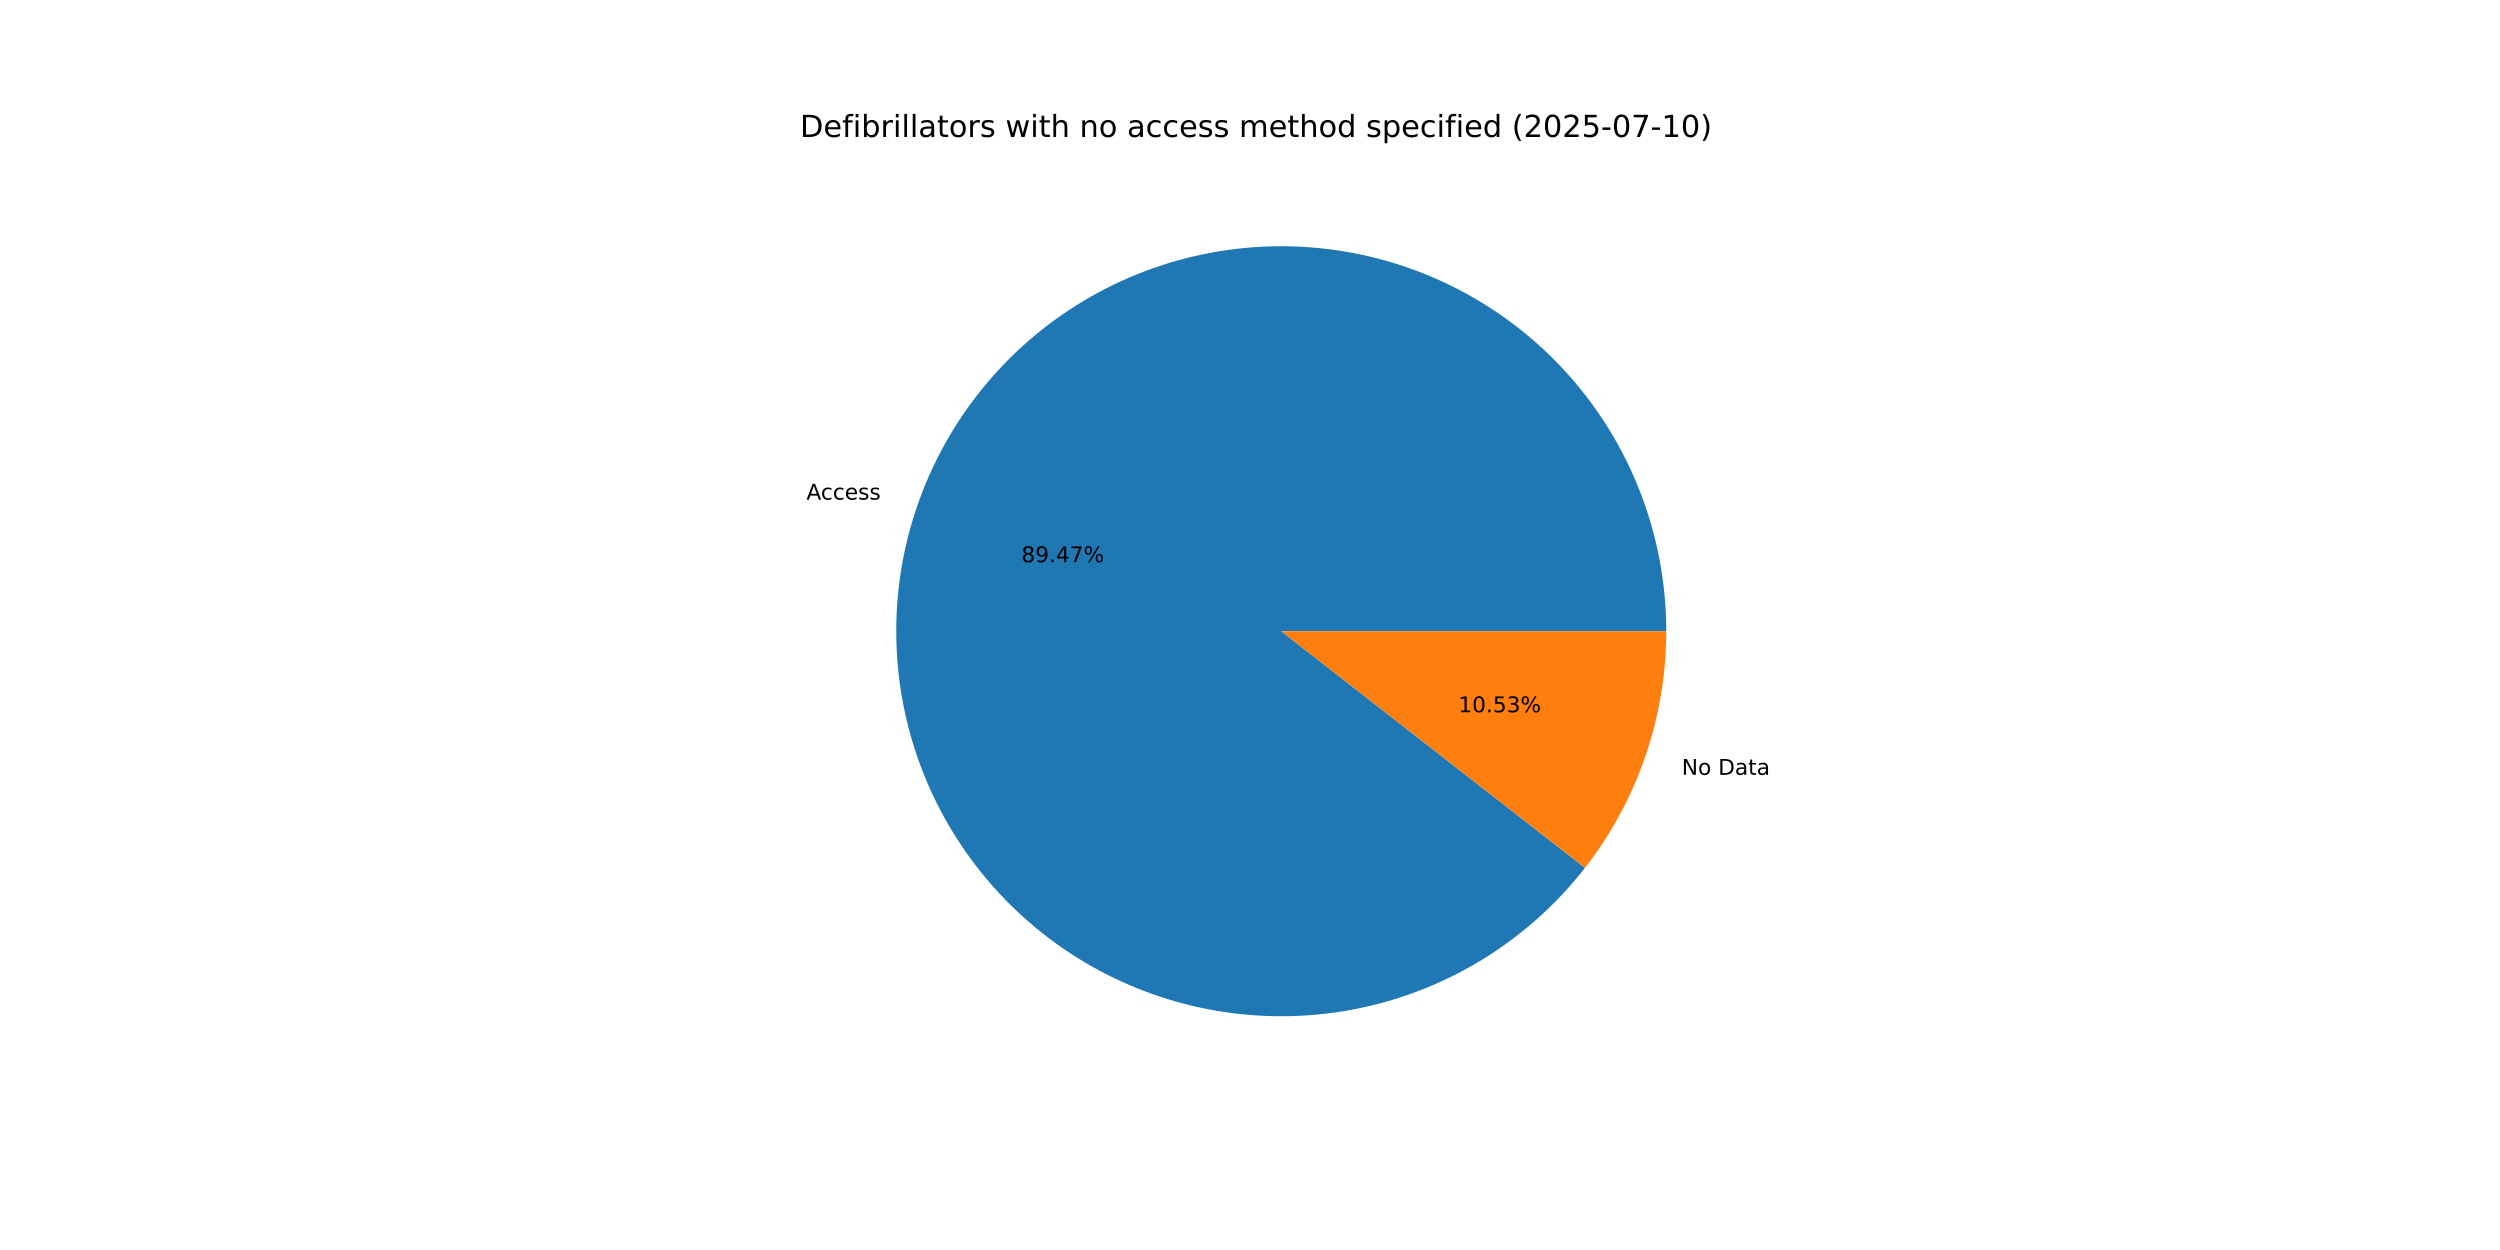
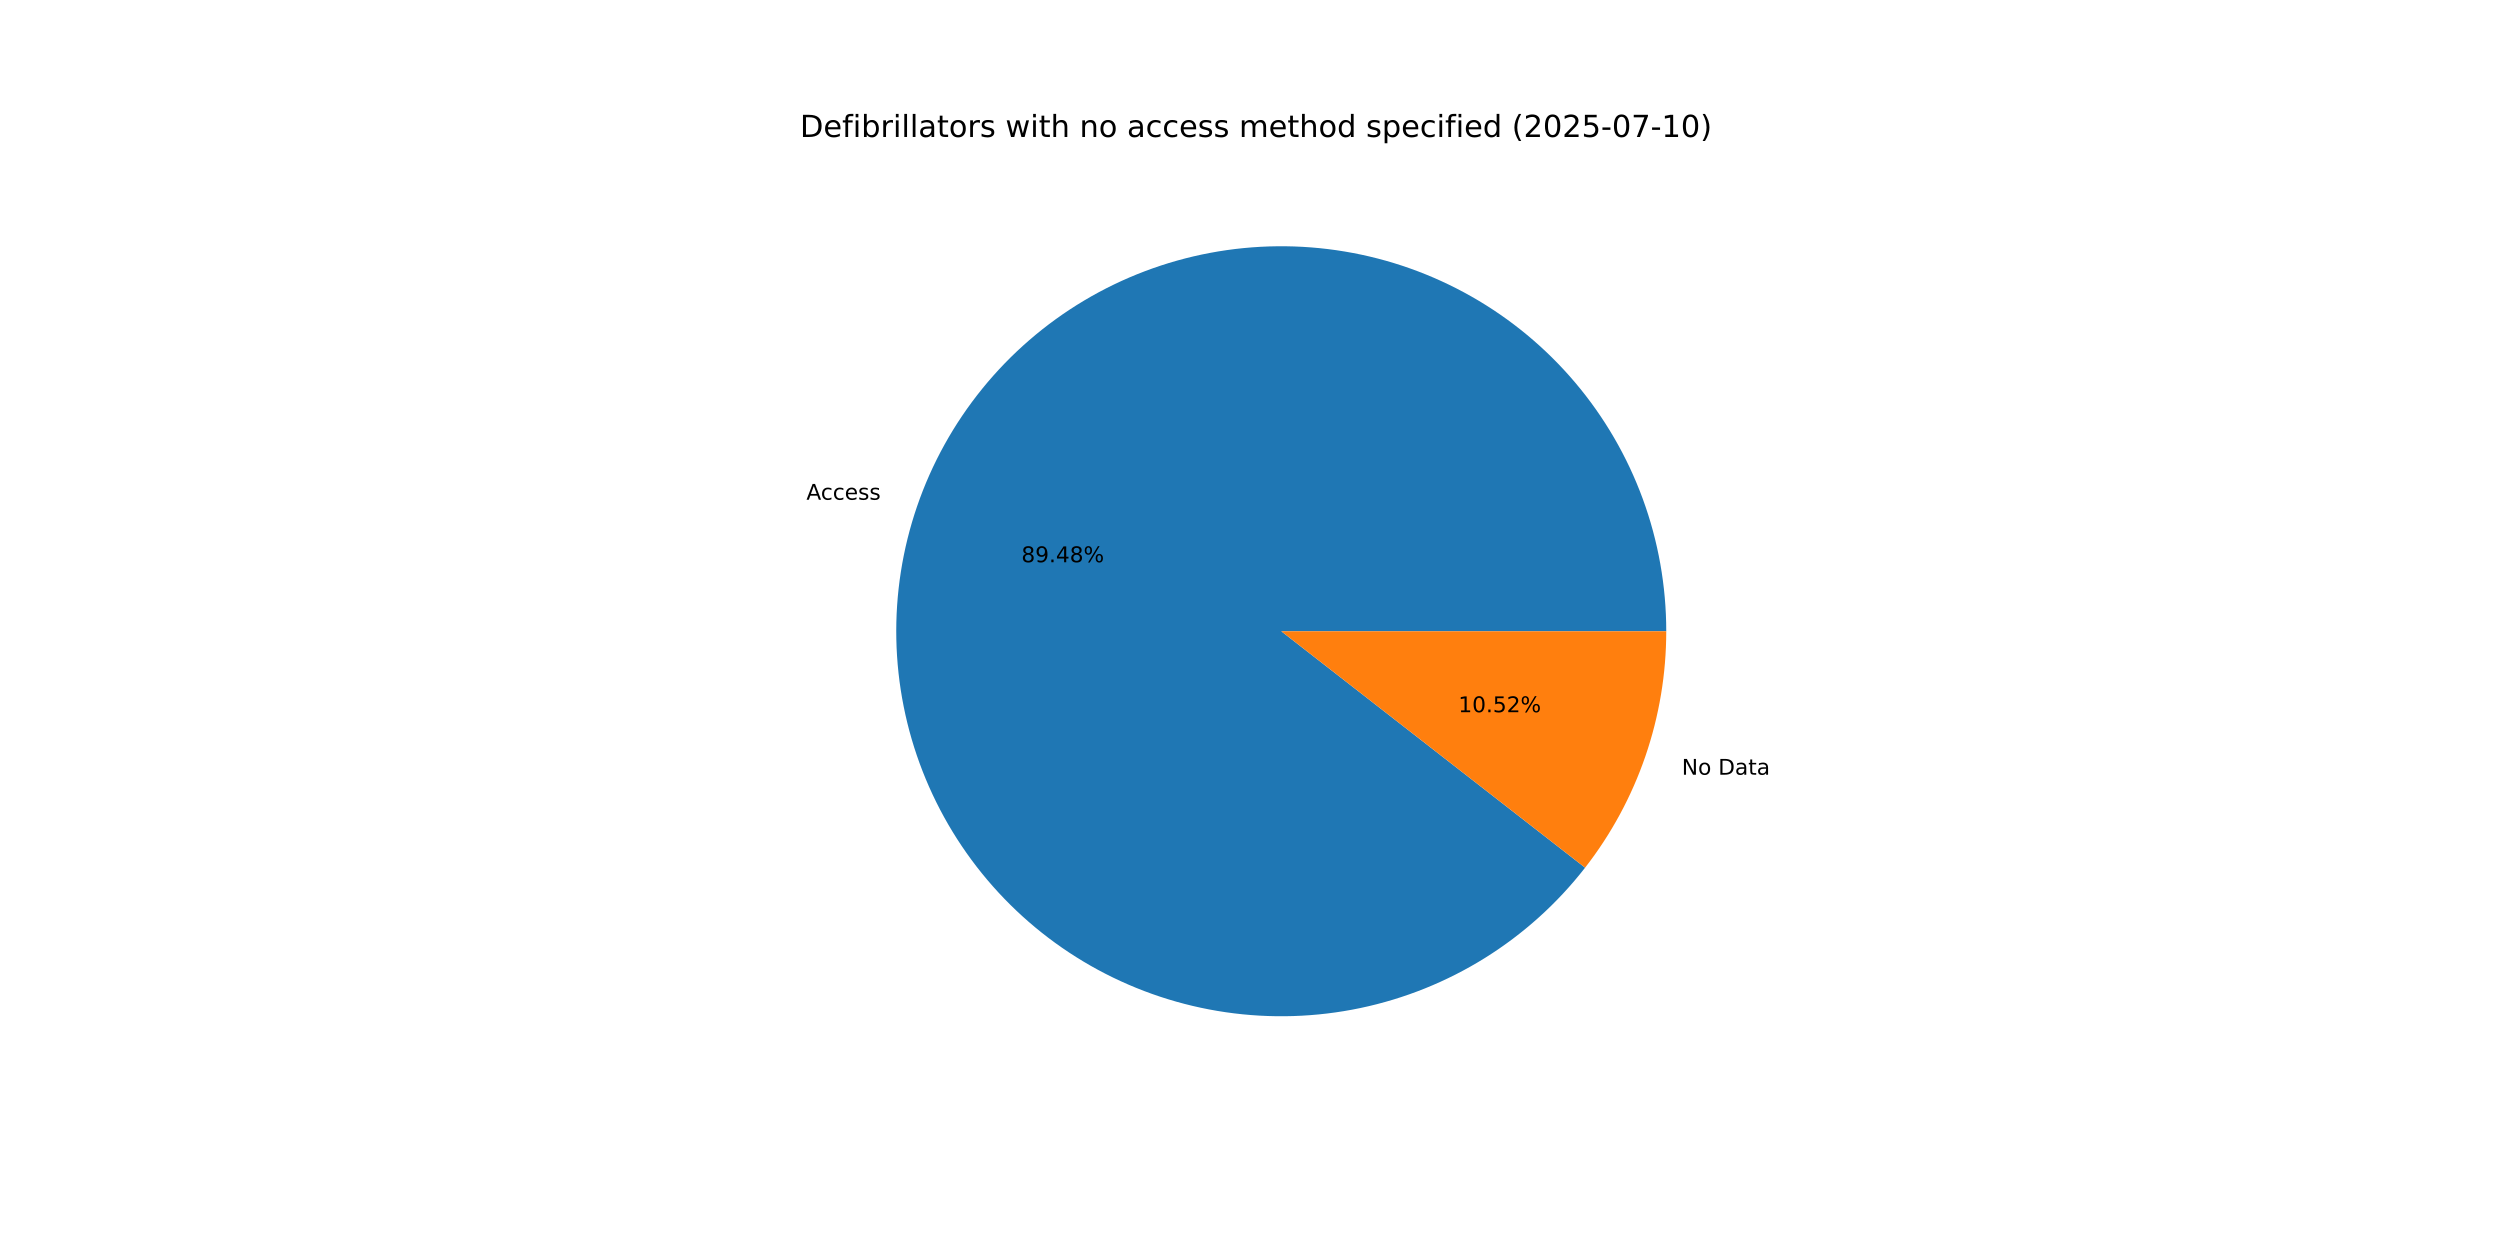
<svg xmlns="http://www.w3.org/2000/svg" xmlns:xlink="http://www.w3.org/1999/xlink" width="1152pt" height="576pt" viewBox="0 0 1152 576" version="1.1">
  <defs>
    <style type="text/css">*{stroke-linejoin: round; stroke-linecap: butt}</style>
  </defs>
  <g id="figure_1">
    <g id="patch_1">
      <path d="M 0 576  L 1152 576  L 1152 0  L 0 0  z " style="fill: #ffffff" />
    </g>
    <g id="axes_1">
      <g id="patch_2">
-         <path d="M 767.808 290.88  C 767.808 270.05 764.139 249.382 756.971 229.824  C 749.802 210.267 739.245 192.124 725.783 176.228  C 712.321 160.333 696.165 146.931 678.055 136.639  C 659.945 126.348 640.164 119.325 619.618 115.895  C 599.073 112.464 578.083 112.679 557.612 116.528  C 537.14 120.378 517.506 127.803 499.611 138.463  C 481.715 149.123 465.836 162.852 452.702 179.019  C 439.568 195.187 429.384 213.542 422.616 233.242  C 415.849 252.942 412.603 273.68 413.029 294.506  C 413.455 315.332 417.545 335.92 425.112 355.327  C 432.679 374.734 443.605 392.658 457.389 408.275  C 471.172 423.892 487.599 436.96 505.916 446.88  C 524.232 456.799 544.153 463.416 564.764 466.426  C 585.376 469.436 606.357 468.793 626.745 464.525  C 647.133 460.258 666.611 452.433 684.285 441.409  C 701.96 430.386 717.555 416.336 730.356 399.903  L 590.4 290.88  z " style="fill: #1f77b4" />
+         <path d="M 767.808 290.88  C 767.808 270.048 764.139 249.378 756.969 229.819  C 749.799 210.26 739.239 192.116 725.776 176.219  C 712.312 160.323 696.153 146.922 678.04 136.631  C 659.928 126.34 640.143 119.319 619.595 115.891  C 599.047 112.463 578.055 112.68 557.583 116.534  C 537.111 120.387 517.476 127.817 499.581 138.481  C 481.686 149.145 465.808 162.879 452.676 179.051  C 439.545 195.223 429.364 213.582 422.601 233.285  C 415.838 252.989 412.598 273.731 413.03 294.558  C 413.462 315.385 417.559 335.975 425.133 355.381  C 432.707 374.787 443.64 392.709 457.431 408.323  C 471.221 423.936 487.655 437 505.977 446.913  C 524.299 456.826 544.224 463.435 564.839 466.437  C 585.453 469.438 606.436 468.786 626.824 464.509  C 647.213 460.231 666.689 452.396 684.359 441.363  C 702.029 430.33 717.619 416.271 730.412 399.83  L 590.4 290.88  z " style="fill: #1f77b4" />
      </g>
      <g id="patch_3">
-         <path d="M 730.356 399.903  C 742.408 384.431 751.812 367.067 758.184 348.518  C 764.556 329.97 767.808 310.492 767.808 290.88  L 590.4 290.88  z " style="fill: #ff7f0e" />
+         <path d="M 730.412 399.83  C 742.447 384.364 751.837 367.01 758.199 348.475  C 764.561 329.939 767.808 310.477 767.808 290.88  L 590.4 290.88  z " style="fill: #ff7f0e" />
      </g>
      <g id="matplotlib.axis_1" />
      <g id="matplotlib.axis_2" />
      <g id="text_1">
-         <g transform="translate(371.6034 230.2372) scale(0.1 -0.1)">
+         <g transform="translate(371.5868 230.2854) scale(0.1 -0.1)">
          <defs>
            <path id="DejaVuSans-41" d="M 2188 4044  L 1331 1722  L 3047 1722  L 2188 4044  z M 1831 4666  L 2547 4666  L 4325 0  L 3669 0  L 3244 1197  L 1141 1197  L 716 0  L 50 0  L 1831 4666  z " transform="scale(0.015625)" />
            <path id="DejaVuSans-63" d="M 3122 3366  L 3122 2828  Q 2878 2963 2633 3030  Q 2388 3097 2138 3097  Q 1578 3097 1268 2742  Q 959 2388 959 1747  Q 959 1106 1268 751  Q 1578 397 2138 397  Q 2388 397 2633 464  Q 2878 531 3122 666  L 3122 134  Q 2881 22 2623 -34  Q 2366 -91 2075 -91  Q 1284 -91 818 406  Q 353 903 353 1747  Q 353 2603 823 3093  Q 1294 3584 2113 3584  Q 2378 3584 2631 3529  Q 2884 3475 3122 3366  z " transform="scale(0.015625)" />
            <path id="DejaVuSans-65" d="M 3597 1894  L 3597 1613  L 953 1613  Q 991 1019 1311 708  Q 1631 397 2203 397  Q 2534 397 2845 478  Q 3156 559 3463 722  L 3463 178  Q 3153 47 2828 -22  Q 2503 -91 2169 -91  Q 1331 -91 842 396  Q 353 884 353 1716  Q 353 2575 817 3079  Q 1281 3584 2069 3584  Q 2775 3584 3186 3129  Q 3597 2675 3597 1894  z M 3022 2063  Q 3016 2534 2758 2815  Q 2500 3097 2075 3097  Q 1594 3097 1305 2825  Q 1016 2553 972 2059  L 3022 2063  z " transform="scale(0.015625)" />
            <path id="DejaVuSans-73" d="M 2834 3397  L 2834 2853  Q 2591 2978 2328 3040  Q 2066 3103 1784 3103  Q 1356 3103 1142 2972  Q 928 2841 928 2578  Q 928 2378 1081 2264  Q 1234 2150 1697 2047  L 1894 2003  Q 2506 1872 2764 1633  Q 3022 1394 3022 966  Q 3022 478 2636 193  Q 2250 -91 1575 -91  Q 1294 -91 989 -36  Q 684 19 347 128  L 347 722  Q 666 556 975 473  Q 1284 391 1588 391  Q 1994 391 2212 530  Q 2431 669 2431 922  Q 2431 1156 2273 1281  Q 2116 1406 1581 1522  L 1381 1569  Q 847 1681 609 1914  Q 372 2147 372 2553  Q 372 3047 722 3315  Q 1072 3584 1716 3584  Q 2034 3584 2315 3537  Q 2597 3491 2834 3397  z " transform="scale(0.015625)" />
          </defs>
          <use xlink:href="#DejaVuSans-41" />
          <use xlink:href="#DejaVuSans-63" x="66.658" />
          <use xlink:href="#DejaVuSans-63" x="121.639" />
          <use xlink:href="#DejaVuSans-65" x="176.619" />
          <use xlink:href="#DejaVuSans-73" x="238.143" />
          <use xlink:href="#DejaVuSans-73" x="290.242" />
        </g>
      </g>
      <g id="text_2">
-         <g transform="translate(470.6648 259.0564) scale(0.1 -0.1)">
+         <g transform="translate(470.6558 259.0826) scale(0.1 -0.1)">
          <defs>
            <path id="DejaVuSans-38" d="M 2034 2216  Q 1584 2216 1326 1975  Q 1069 1734 1069 1313  Q 1069 891 1326 650  Q 1584 409 2034 409  Q 2484 409 2743 651  Q 3003 894 3003 1313  Q 3003 1734 2745 1975  Q 2488 2216 2034 2216  z M 1403 2484  Q 997 2584 770 2862  Q 544 3141 544 3541  Q 544 4100 942 4425  Q 1341 4750 2034 4750  Q 2731 4750 3128 4425  Q 3525 4100 3525 3541  Q 3525 3141 3298 2862  Q 3072 2584 2669 2484  Q 3125 2378 3379 2068  Q 3634 1759 3634 1313  Q 3634 634 3220 271  Q 2806 -91 2034 -91  Q 1263 -91 848 271  Q 434 634 434 1313  Q 434 1759 690 2068  Q 947 2378 1403 2484  z M 1172 3481  Q 1172 3119 1398 2916  Q 1625 2713 2034 2713  Q 2441 2713 2670 2916  Q 2900 3119 2900 3481  Q 2900 3844 2670 4047  Q 2441 4250 2034 4250  Q 1625 4250 1398 4047  Q 1172 3844 1172 3481  z " transform="scale(0.015625)" />
            <path id="DejaVuSans-39" d="M 703 97  L 703 672  Q 941 559 1184 500  Q 1428 441 1663 441  Q 2288 441 2617 861  Q 2947 1281 2994 2138  Q 2813 1869 2534 1725  Q 2256 1581 1919 1581  Q 1219 1581 811 2004  Q 403 2428 403 3163  Q 403 3881 828 4315  Q 1253 4750 1959 4750  Q 2769 4750 3195 4129  Q 3622 3509 3622 2328  Q 3622 1225 3098 567  Q 2575 -91 1691 -91  Q 1453 -91 1209 -44  Q 966 3 703 97  z M 1959 2075  Q 2384 2075 2632 2365  Q 2881 2656 2881 3163  Q 2881 3666 2632 3958  Q 2384 4250 1959 4250  Q 1534 4250 1286 3958  Q 1038 3666 1038 3163  Q 1038 2656 1286 2365  Q 1534 2075 1959 2075  z " transform="scale(0.015625)" />
            <path id="DejaVuSans-2e" d="M 684 794  L 1344 794  L 1344 0  L 684 0  L 684 794  z " transform="scale(0.015625)" />
            <path id="DejaVuSans-34" d="M 2419 4116  L 825 1625  L 2419 1625  L 2419 4116  z M 2253 4666  L 3047 4666  L 3047 1625  L 3713 1625  L 3713 1100  L 3047 1100  L 3047 0  L 2419 0  L 2419 1100  L 313 1100  L 313 1709  L 2253 4666  z " transform="scale(0.015625)" />
-             <path id="DejaVuSans-37" d="M 525 4666  L 3525 4666  L 3525 4397  L 1831 0  L 1172 0  L 2766 4134  L 525 4134  L 525 4666  z " transform="scale(0.015625)" />
            <path id="DejaVuSans-25" d="M 4653 2053  Q 4381 2053 4226 1822  Q 4072 1591 4072 1178  Q 4072 772 4226 539  Q 4381 306 4653 306  Q 4919 306 5073 539  Q 5228 772 5228 1178  Q 5228 1588 5073 1820  Q 4919 2053 4653 2053  z M 4653 2450  Q 5147 2450 5437 2106  Q 5728 1763 5728 1178  Q 5728 594 5436 251  Q 5144 -91 4653 -91  Q 4153 -91 3862 251  Q 3572 594 3572 1178  Q 3572 1766 3864 2108  Q 4156 2450 4653 2450  z M 1428 4353  Q 1159 4353 1004 4120  Q 850 3888 850 3481  Q 850 3069 1003 2837  Q 1156 2606 1428 2606  Q 1700 2606 1854 2837  Q 2009 3069 2009 3481  Q 2009 3884 1853 4118  Q 1697 4353 1428 4353  z M 4250 4750  L 4750 4750  L 1831 -91  L 1331 -91  L 4250 4750  z M 1428 4750  Q 1922 4750 2215 4408  Q 2509 4066 2509 3481  Q 2509 2891 2217 2550  Q 1925 2209 1428 2209  Q 931 2209 642 2551  Q 353 2894 353 3481  Q 353 4063 643 4406  Q 934 4750 1428 4750  z " transform="scale(0.015625)" />
          </defs>
          <use xlink:href="#DejaVuSans-38" />
          <use xlink:href="#DejaVuSans-39" x="63.623" />
          <use xlink:href="#DejaVuSans-2e" x="127.246" />
          <use xlink:href="#DejaVuSans-34" x="159.033" />
-           <use xlink:href="#DejaVuSans-37" x="222.656" />
+           <use xlink:href="#DejaVuSans-38" x="222.656" />
          <use xlink:href="#DejaVuSans-25" x="286.279" />
        </g>
      </g>
      <g id="text_3">
-         <g transform="translate(774.9622 357.0416) scale(0.1 -0.1)">
+         <g transform="translate(774.9788 356.9934) scale(0.1 -0.1)">
          <defs>
            <path id="DejaVuSans-4e" d="M 628 4666  L 1478 4666  L 3547 763  L 3547 4666  L 4159 4666  L 4159 0  L 3309 0  L 1241 3903  L 1241 0  L 628 0  L 628 4666  z " transform="scale(0.015625)" />
            <path id="DejaVuSans-6f" d="M 1959 3097  Q 1497 3097 1228 2736  Q 959 2375 959 1747  Q 959 1119 1226 758  Q 1494 397 1959 397  Q 2419 397 2687 759  Q 2956 1122 2956 1747  Q 2956 2369 2687 2733  Q 2419 3097 1959 3097  z M 1959 3584  Q 2709 3584 3137 3096  Q 3566 2609 3566 1747  Q 3566 888 3137 398  Q 2709 -91 1959 -91  Q 1206 -91 779 398  Q 353 888 353 1747  Q 353 2609 779 3096  Q 1206 3584 1959 3584  z " transform="scale(0.015625)" />
            <path id="DejaVuSans-20" transform="scale(0.015625)" />
            <path id="DejaVuSans-44" d="M 1259 4147  L 1259 519  L 2022 519  Q 2988 519 3436 956  Q 3884 1394 3884 2338  Q 3884 3275 3436 3711  Q 2988 4147 2022 4147  L 1259 4147  z M 628 4666  L 1925 4666  Q 3281 4666 3915 4102  Q 4550 3538 4550 2338  Q 4550 1131 3912 565  Q 3275 0 1925 0  L 628 0  L 628 4666  z " transform="scale(0.015625)" />
            <path id="DejaVuSans-61" d="M 2194 1759  Q 1497 1759 1228 1600  Q 959 1441 959 1056  Q 959 750 1161 570  Q 1363 391 1709 391  Q 2188 391 2477 730  Q 2766 1069 2766 1631  L 2766 1759  L 2194 1759  z M 3341 1997  L 3341 0  L 2766 0  L 2766 531  Q 2569 213 2275 61  Q 1981 -91 1556 -91  Q 1019 -91 701 211  Q 384 513 384 1019  Q 384 1609 779 1909  Q 1175 2209 1959 2209  L 2766 2209  L 2766 2266  Q 2766 2663 2505 2880  Q 2244 3097 1772 3097  Q 1472 3097 1187 3025  Q 903 2953 641 2809  L 641 3341  Q 956 3463 1253 3523  Q 1550 3584 1831 3584  Q 2591 3584 2966 3190  Q 3341 2797 3341 1997  z " transform="scale(0.015625)" />
            <path id="DejaVuSans-74" d="M 1172 4494  L 1172 3500  L 2356 3500  L 2356 3053  L 1172 3053  L 1172 1153  Q 1172 725 1289 603  Q 1406 481 1766 481  L 2356 481  L 2356 0  L 1766 0  Q 1100 0 847 248  Q 594 497 594 1153  L 594 3053  L 172 3053  L 172 3500  L 594 3500  L 594 4494  L 1172 4494  z " transform="scale(0.015625)" />
          </defs>
          <use xlink:href="#DejaVuSans-4e" />
          <use xlink:href="#DejaVuSans-6f" x="74.805" />
          <use xlink:href="#DejaVuSans-20" x="135.986" />
          <use xlink:href="#DejaVuSans-44" x="167.773" />
          <use xlink:href="#DejaVuSans-61" x="244.775" />
          <use xlink:href="#DejaVuSans-74" x="306.055" />
          <use xlink:href="#DejaVuSans-61" x="345.264" />
        </g>
      </g>
      <g id="text_4">
-         <g transform="translate(672.0055 328.2224) scale(0.1 -0.1)">
+         <g transform="translate(672.0145 328.1961) scale(0.1 -0.1)">
          <defs>
            <path id="DejaVuSans-31" d="M 794 531  L 1825 531  L 1825 4091  L 703 3866  L 703 4441  L 1819 4666  L 2450 4666  L 2450 531  L 3481 531  L 3481 0  L 794 0  L 794 531  z " transform="scale(0.015625)" />
            <path id="DejaVuSans-30" d="M 2034 4250  Q 1547 4250 1301 3770  Q 1056 3291 1056 2328  Q 1056 1369 1301 889  Q 1547 409 2034 409  Q 2525 409 2770 889  Q 3016 1369 3016 2328  Q 3016 3291 2770 3770  Q 2525 4250 2034 4250  z M 2034 4750  Q 2819 4750 3233 4129  Q 3647 3509 3647 2328  Q 3647 1150 3233 529  Q 2819 -91 2034 -91  Q 1250 -91 836 529  Q 422 1150 422 2328  Q 422 3509 836 4129  Q 1250 4750 2034 4750  z " transform="scale(0.015625)" />
            <path id="DejaVuSans-35" d="M 691 4666  L 3169 4666  L 3169 4134  L 1269 4134  L 1269 2991  Q 1406 3038 1543 3061  Q 1681 3084 1819 3084  Q 2600 3084 3056 2656  Q 3513 2228 3513 1497  Q 3513 744 3044 326  Q 2575 -91 1722 -91  Q 1428 -91 1123 -41  Q 819 9 494 109  L 494 744  Q 775 591 1075 516  Q 1375 441 1709 441  Q 2250 441 2565 725  Q 2881 1009 2881 1497  Q 2881 1984 2565 2268  Q 2250 2553 1709 2553  Q 1456 2553 1204 2497  Q 953 2441 691 2322  L 691 4666  z " transform="scale(0.015625)" />
-             <path id="DejaVuSans-33" d="M 2597 2516  Q 3050 2419 3304 2112  Q 3559 1806 3559 1356  Q 3559 666 3084 287  Q 2609 -91 1734 -91  Q 1441 -91 1130 -33  Q 819 25 488 141  L 488 750  Q 750 597 1062 519  Q 1375 441 1716 441  Q 2309 441 2620 675  Q 2931 909 2931 1356  Q 2931 1769 2642 2001  Q 2353 2234 1838 2234  L 1294 2234  L 1294 2753  L 1863 2753  Q 2328 2753 2575 2939  Q 2822 3125 2822 3475  Q 2822 3834 2567 4026  Q 2313 4219 1838 4219  Q 1578 4219 1281 4162  Q 984 4106 628 3988  L 628 4550  Q 988 4650 1302 4700  Q 1616 4750 1894 4750  Q 2613 4750 3031 4423  Q 3450 4097 3450 3541  Q 3450 3153 3228 2886  Q 3006 2619 2597 2516  z " transform="scale(0.015625)" />
+             <path id="DejaVuSans-32" d="M 1228 531  L 3431 531  L 3431 0  L 469 0  L 469 531  Q 828 903 1448 1529  Q 2069 2156 2228 2338  Q 2531 2678 2651 2914  Q 2772 3150 2772 3378  Q 2772 3750 2511 3984  Q 2250 4219 1831 4219  Q 1534 4219 1204 4116  Q 875 4013 500 3803  L 500 4441  Q 881 4594 1212 4672  Q 1544 4750 1819 4750  Q 2544 4750 2975 4387  Q 3406 4025 3406 3419  Q 3406 3131 3298 2873  Q 3191 2616 2906 2266  Q 2828 2175 2409 1742  Q 1991 1309 1228 531  z " transform="scale(0.015625)" />
          </defs>
          <use xlink:href="#DejaVuSans-31" />
          <use xlink:href="#DejaVuSans-30" x="63.623" />
          <use xlink:href="#DejaVuSans-2e" x="127.246" />
          <use xlink:href="#DejaVuSans-35" x="159.033" />
-           <use xlink:href="#DejaVuSans-33" x="222.656" />
+           <use xlink:href="#DejaVuSans-32" x="222.656" />
          <use xlink:href="#DejaVuSans-25" x="286.279" />
        </g>
      </g>
      <g id="text_5">
        <g transform="translate(368.64 63.12) scale(0.14 -0.14)">
          <defs>
            <path id="DejaVuSans-66" d="M 2375 4863  L 2375 4384  L 1825 4384  Q 1516 4384 1395 4259  Q 1275 4134 1275 3809  L 1275 3500  L 2222 3500  L 2222 3053  L 1275 3053  L 1275 0  L 697 0  L 697 3053  L 147 3053  L 147 3500  L 697 3500  L 697 3744  Q 697 4328 969 4595  Q 1241 4863 1831 4863  L 2375 4863  z " transform="scale(0.015625)" />
            <path id="DejaVuSans-69" d="M 603 3500  L 1178 3500  L 1178 0  L 603 0  L 603 3500  z M 603 4863  L 1178 4863  L 1178 4134  L 603 4134  L 603 4863  z " transform="scale(0.015625)" />
            <path id="DejaVuSans-62" d="M 3116 1747  Q 3116 2381 2855 2742  Q 2594 3103 2138 3103  Q 1681 3103 1420 2742  Q 1159 2381 1159 1747  Q 1159 1113 1420 752  Q 1681 391 2138 391  Q 2594 391 2855 752  Q 3116 1113 3116 1747  z M 1159 2969  Q 1341 3281 1617 3432  Q 1894 3584 2278 3584  Q 2916 3584 3314 3078  Q 3713 2572 3713 1747  Q 3713 922 3314 415  Q 2916 -91 2278 -91  Q 1894 -91 1617 61  Q 1341 213 1159 525  L 1159 0  L 581 0  L 581 4863  L 1159 4863  L 1159 2969  z " transform="scale(0.015625)" />
            <path id="DejaVuSans-72" d="M 2631 2963  Q 2534 3019 2420 3045  Q 2306 3072 2169 3072  Q 1681 3072 1420 2755  Q 1159 2438 1159 1844  L 1159 0  L 581 0  L 581 3500  L 1159 3500  L 1159 2956  Q 1341 3275 1631 3429  Q 1922 3584 2338 3584  Q 2397 3584 2469 3576  Q 2541 3569 2628 3553  L 2631 2963  z " transform="scale(0.015625)" />
            <path id="DejaVuSans-6c" d="M 603 4863  L 1178 4863  L 1178 0  L 603 0  L 603 4863  z " transform="scale(0.015625)" />
            <path id="DejaVuSans-77" d="M 269 3500  L 844 3500  L 1563 769  L 2278 3500  L 2956 3500  L 3675 769  L 4391 3500  L 4966 3500  L 4050 0  L 3372 0  L 2619 2869  L 1863 0  L 1184 0  L 269 3500  z " transform="scale(0.015625)" />
            <path id="DejaVuSans-68" d="M 3513 2113  L 3513 0  L 2938 0  L 2938 2094  Q 2938 2591 2744 2837  Q 2550 3084 2163 3084  Q 1697 3084 1428 2787  Q 1159 2491 1159 1978  L 1159 0  L 581 0  L 581 4863  L 1159 4863  L 1159 2956  Q 1366 3272 1645 3428  Q 1925 3584 2291 3584  Q 2894 3584 3203 3211  Q 3513 2838 3513 2113  z " transform="scale(0.015625)" />
            <path id="DejaVuSans-6e" d="M 3513 2113  L 3513 0  L 2938 0  L 2938 2094  Q 2938 2591 2744 2837  Q 2550 3084 2163 3084  Q 1697 3084 1428 2787  Q 1159 2491 1159 1978  L 1159 0  L 581 0  L 581 3500  L 1159 3500  L 1159 2956  Q 1366 3272 1645 3428  Q 1925 3584 2291 3584  Q 2894 3584 3203 3211  Q 3513 2838 3513 2113  z " transform="scale(0.015625)" />
            <path id="DejaVuSans-6d" d="M 3328 2828  Q 3544 3216 3844 3400  Q 4144 3584 4550 3584  Q 5097 3584 5394 3201  Q 5691 2819 5691 2113  L 5691 0  L 5113 0  L 5113 2094  Q 5113 2597 4934 2840  Q 4756 3084 4391 3084  Q 3944 3084 3684 2787  Q 3425 2491 3425 1978  L 3425 0  L 2847 0  L 2847 2094  Q 2847 2600 2669 2842  Q 2491 3084 2119 3084  Q 1678 3084 1418 2786  Q 1159 2488 1159 1978  L 1159 0  L 581 0  L 581 3500  L 1159 3500  L 1159 2956  Q 1356 3278 1631 3431  Q 1906 3584 2284 3584  Q 2666 3584 2933 3390  Q 3200 3197 3328 2828  z " transform="scale(0.015625)" />
            <path id="DejaVuSans-64" d="M 2906 2969  L 2906 4863  L 3481 4863  L 3481 0  L 2906 0  L 2906 525  Q 2725 213 2448 61  Q 2172 -91 1784 -91  Q 1150 -91 751 415  Q 353 922 353 1747  Q 353 2572 751 3078  Q 1150 3584 1784 3584  Q 2172 3584 2448 3432  Q 2725 3281 2906 2969  z M 947 1747  Q 947 1113 1208 752  Q 1469 391 1925 391  Q 2381 391 2643 752  Q 2906 1113 2906 1747  Q 2906 2381 2643 2742  Q 2381 3103 1925 3103  Q 1469 3103 1208 2742  Q 947 2381 947 1747  z " transform="scale(0.015625)" />
            <path id="DejaVuSans-70" d="M 1159 525  L 1159 -1331  L 581 -1331  L 581 3500  L 1159 3500  L 1159 2969  Q 1341 3281 1617 3432  Q 1894 3584 2278 3584  Q 2916 3584 3314 3078  Q 3713 2572 3713 1747  Q 3713 922 3314 415  Q 2916 -91 2278 -91  Q 1894 -91 1617 61  Q 1341 213 1159 525  z M 3116 1747  Q 3116 2381 2855 2742  Q 2594 3103 2138 3103  Q 1681 3103 1420 2742  Q 1159 2381 1159 1747  Q 1159 1113 1420 752  Q 1681 391 2138 391  Q 2594 391 2855 752  Q 3116 1113 3116 1747  z " transform="scale(0.015625)" />
            <path id="DejaVuSans-28" d="M 1984 4856  Q 1566 4138 1362 3434  Q 1159 2731 1159 2009  Q 1159 1288 1364 580  Q 1569 -128 1984 -844  L 1484 -844  Q 1016 -109 783 600  Q 550 1309 550 2009  Q 550 2706 781 3412  Q 1013 4119 1484 4856  L 1984 4856  z " transform="scale(0.015625)" />
-             <path id="DejaVuSans-32" d="M 1228 531  L 3431 531  L 3431 0  L 469 0  L 469 531  Q 828 903 1448 1529  Q 2069 2156 2228 2338  Q 2531 2678 2651 2914  Q 2772 3150 2772 3378  Q 2772 3750 2511 3984  Q 2250 4219 1831 4219  Q 1534 4219 1204 4116  Q 875 4013 500 3803  L 500 4441  Q 881 4594 1212 4672  Q 1544 4750 1819 4750  Q 2544 4750 2975 4387  Q 3406 4025 3406 3419  Q 3406 3131 3298 2873  Q 3191 2616 2906 2266  Q 2828 2175 2409 1742  Q 1991 1309 1228 531  z " transform="scale(0.015625)" />
            <path id="DejaVuSans-2d" d="M 313 2009  L 1997 2009  L 1997 1497  L 313 1497  L 313 2009  z " transform="scale(0.015625)" />
+             <path id="DejaVuSans-37" d="M 525 4666  L 3525 4666  L 3525 4397  L 1831 0  L 1172 0  L 2766 4134  L 525 4134  L 525 4666  z " transform="scale(0.015625)" />
            <path id="DejaVuSans-29" d="M 513 4856  L 1013 4856  Q 1481 4119 1714 3412  Q 1947 2706 1947 2009  Q 1947 1309 1714 600  Q 1481 -109 1013 -844  L 513 -844  Q 928 -128 1133 580  Q 1338 1288 1338 2009  Q 1338 2731 1133 3434  Q 928 4138 513 4856  z " transform="scale(0.015625)" />
          </defs>
          <use xlink:href="#DejaVuSans-44" />
          <use xlink:href="#DejaVuSans-65" x="77.002" />
          <use xlink:href="#DejaVuSans-66" x="138.525" />
          <use xlink:href="#DejaVuSans-69" x="173.73" />
          <use xlink:href="#DejaVuSans-62" x="201.514" />
          <use xlink:href="#DejaVuSans-72" x="264.99" />
          <use xlink:href="#DejaVuSans-69" x="306.104" />
          <use xlink:href="#DejaVuSans-6c" x="333.887" />
          <use xlink:href="#DejaVuSans-6c" x="361.67" />
          <use xlink:href="#DejaVuSans-61" x="389.453" />
          <use xlink:href="#DejaVuSans-74" x="450.732" />
          <use xlink:href="#DejaVuSans-6f" x="489.941" />
          <use xlink:href="#DejaVuSans-72" x="551.123" />
          <use xlink:href="#DejaVuSans-73" x="592.236" />
          <use xlink:href="#DejaVuSans-20" x="644.336" />
          <use xlink:href="#DejaVuSans-77" x="676.123" />
          <use xlink:href="#DejaVuSans-69" x="757.91" />
          <use xlink:href="#DejaVuSans-74" x="785.693" />
          <use xlink:href="#DejaVuSans-68" x="824.902" />
          <use xlink:href="#DejaVuSans-20" x="888.281" />
          <use xlink:href="#DejaVuSans-6e" x="920.068" />
          <use xlink:href="#DejaVuSans-6f" x="983.447" />
          <use xlink:href="#DejaVuSans-20" x="1044.629" />
          <use xlink:href="#DejaVuSans-61" x="1076.416" />
          <use xlink:href="#DejaVuSans-63" x="1137.695" />
          <use xlink:href="#DejaVuSans-63" x="1192.676" />
          <use xlink:href="#DejaVuSans-65" x="1247.656" />
          <use xlink:href="#DejaVuSans-73" x="1309.18" />
          <use xlink:href="#DejaVuSans-73" x="1361.279" />
          <use xlink:href="#DejaVuSans-20" x="1413.379" />
          <use xlink:href="#DejaVuSans-6d" x="1445.166" />
          <use xlink:href="#DejaVuSans-65" x="1542.578" />
          <use xlink:href="#DejaVuSans-74" x="1604.102" />
          <use xlink:href="#DejaVuSans-68" x="1643.311" />
          <use xlink:href="#DejaVuSans-6f" x="1706.689" />
          <use xlink:href="#DejaVuSans-64" x="1767.871" />
          <use xlink:href="#DejaVuSans-20" x="1831.348" />
          <use xlink:href="#DejaVuSans-73" x="1863.135" />
          <use xlink:href="#DejaVuSans-70" x="1915.234" />
          <use xlink:href="#DejaVuSans-65" x="1978.711" />
          <use xlink:href="#DejaVuSans-63" x="2040.234" />
          <use xlink:href="#DejaVuSans-69" x="2095.215" />
          <use xlink:href="#DejaVuSans-66" x="2122.998" />
          <use xlink:href="#DejaVuSans-69" x="2158.203" />
          <use xlink:href="#DejaVuSans-65" x="2185.986" />
          <use xlink:href="#DejaVuSans-64" x="2247.51" />
          <use xlink:href="#DejaVuSans-20" x="2310.986" />
          <use xlink:href="#DejaVuSans-28" x="2342.773" />
          <use xlink:href="#DejaVuSans-32" x="2381.787" />
          <use xlink:href="#DejaVuSans-30" x="2445.41" />
          <use xlink:href="#DejaVuSans-32" x="2509.033" />
          <use xlink:href="#DejaVuSans-35" x="2572.656" />
          <use xlink:href="#DejaVuSans-2d" x="2636.279" />
          <use xlink:href="#DejaVuSans-30" x="2672.363" />
          <use xlink:href="#DejaVuSans-37" x="2735.986" />
          <use xlink:href="#DejaVuSans-2d" x="2799.609" />
          <use xlink:href="#DejaVuSans-31" x="2835.693" />
          <use xlink:href="#DejaVuSans-30" x="2899.316" />
          <use xlink:href="#DejaVuSans-29" x="2962.939" />
        </g>
      </g>
    </g>
  </g>
</svg>
